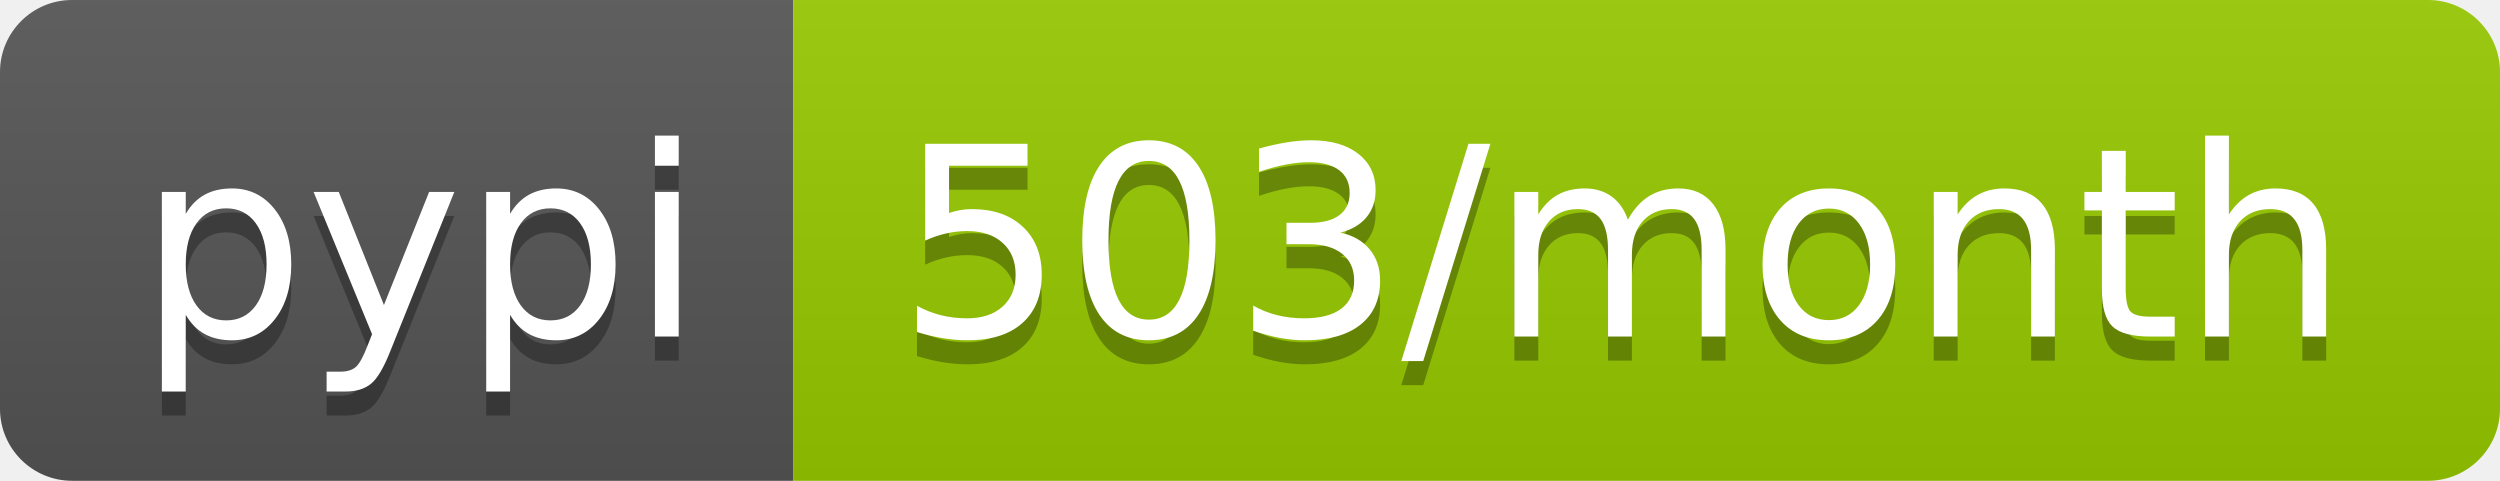
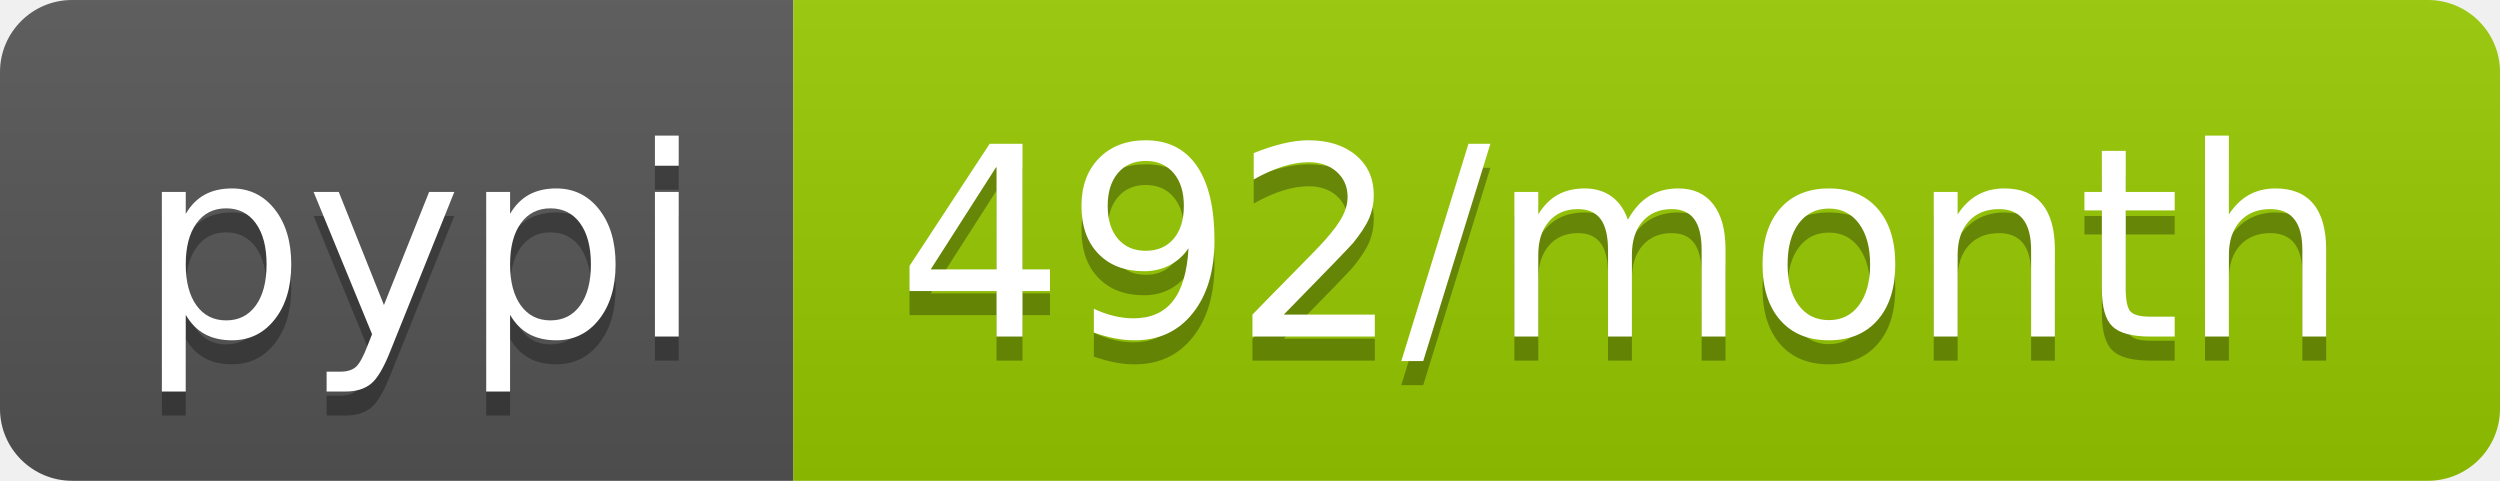
<svg xmlns="http://www.w3.org/2000/svg" width="104" height="20">
  <linearGradient id="b" x2="0" y2="100%">
    <stop offset="0" stop-color="#bbb" stop-opacity=".1" />
    <stop offset="1" stop-opacity=".1" />
  </linearGradient>
  <clipPath id="a">
    <rect width="104" height="20" rx="3" fill="#fff" />
  </clipPath>
  <g clip-path="url(#a)">
    <path fill="#555" d="M0 0h33v20H0z" />
    <path fill="#97ca00" d="M33 0h71v20H33z" />
    <path fill="url(#b)" d="M0 0h104v20H0z" />
  </g>
  <g fill="#fff" text-anchor="middle" font-family="DejaVu Sans,Verdana,Geneva,sans-serif" font-size="110">
    <text x="175" y="150" fill="#010101" fill-opacity=".3" transform="scale(.1)" textLength="230">pypi</text>
    <text x="175" y="140" transform="scale(.1)" textLength="230">pypi</text>
-     <text x="675" y="150" fill="#010101" fill-opacity=".3" transform="scale(.1)" textLength="610">503/month</text>
-     <text x="675" y="140" transform="scale(.1)" textLength="610">503/month</text>
+     <text x="675" y="150" fill="#010101" fill-opacity=".3" transform="scale(.1)" textLength="610">492/month</text>
+     <text x="675" y="140" transform="scale(.1)" textLength="610">492/month</text>
  </g>
</svg>
